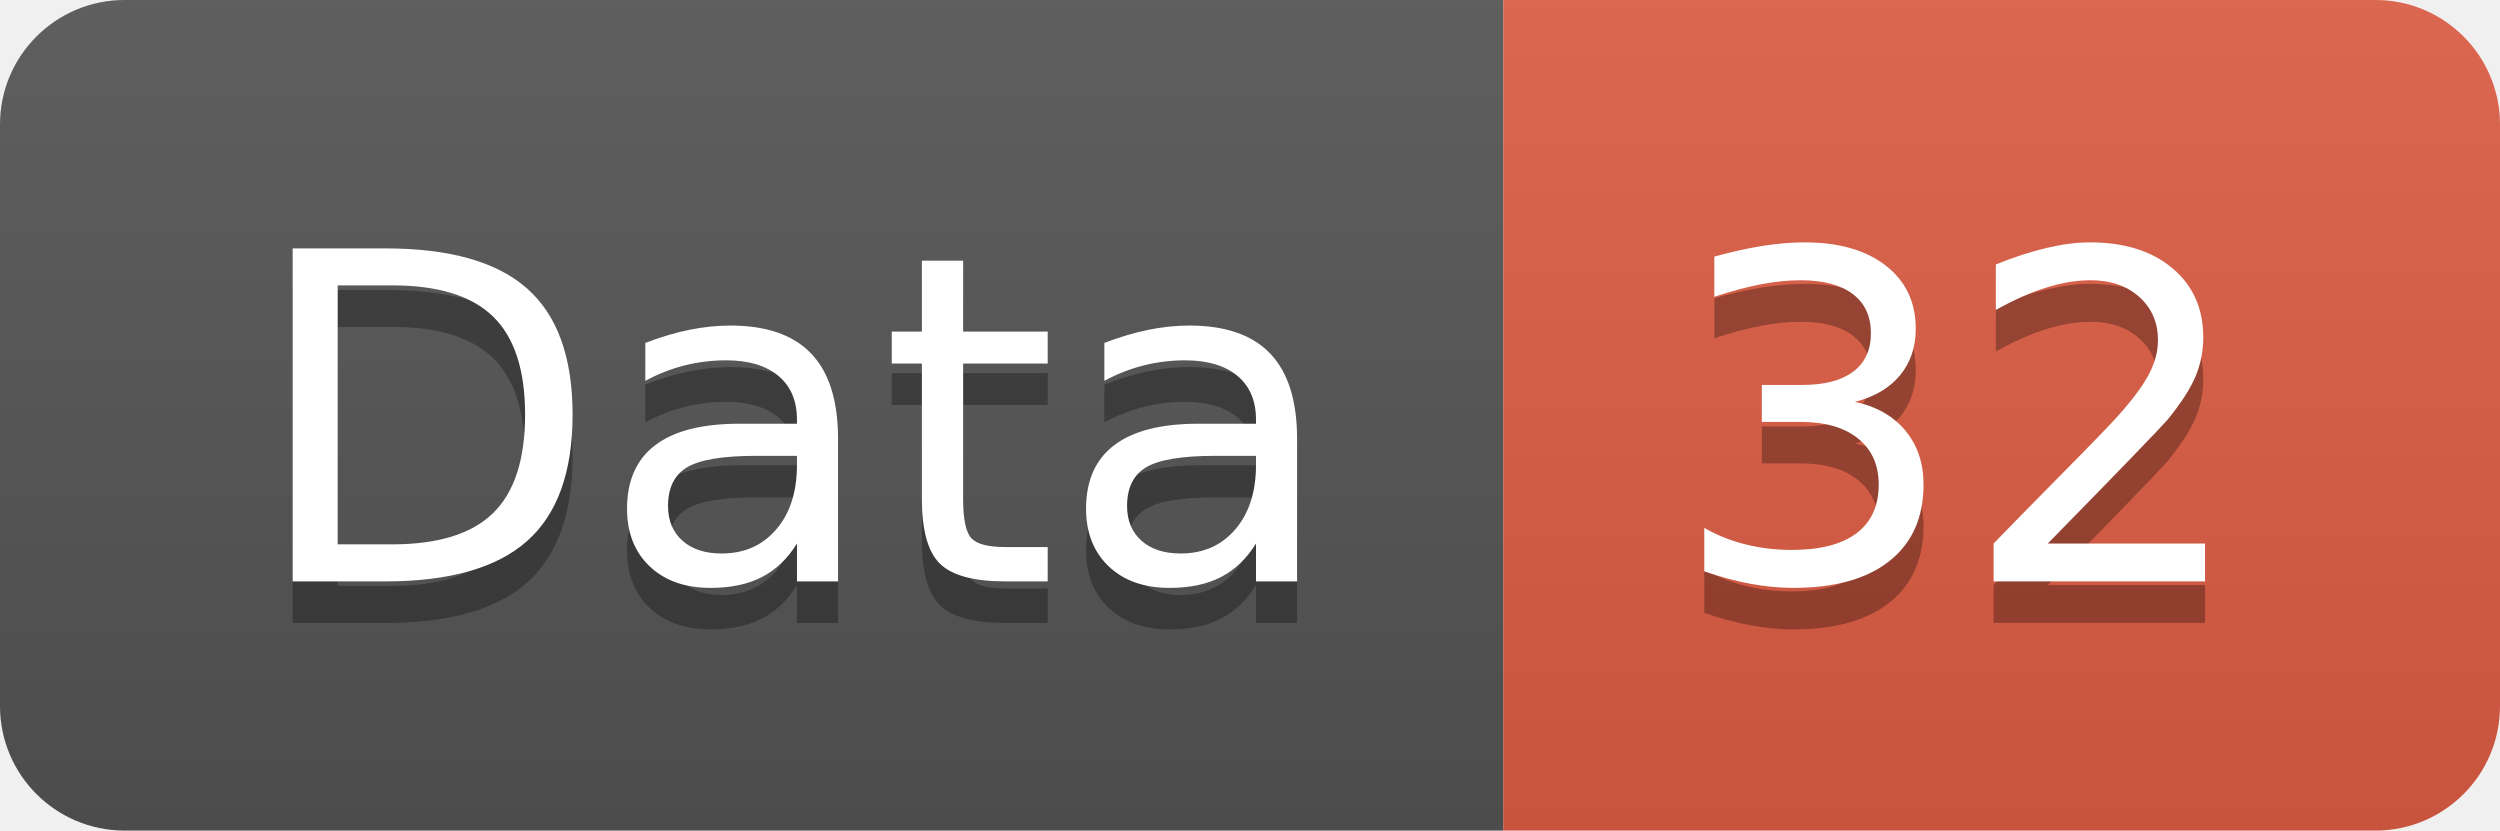
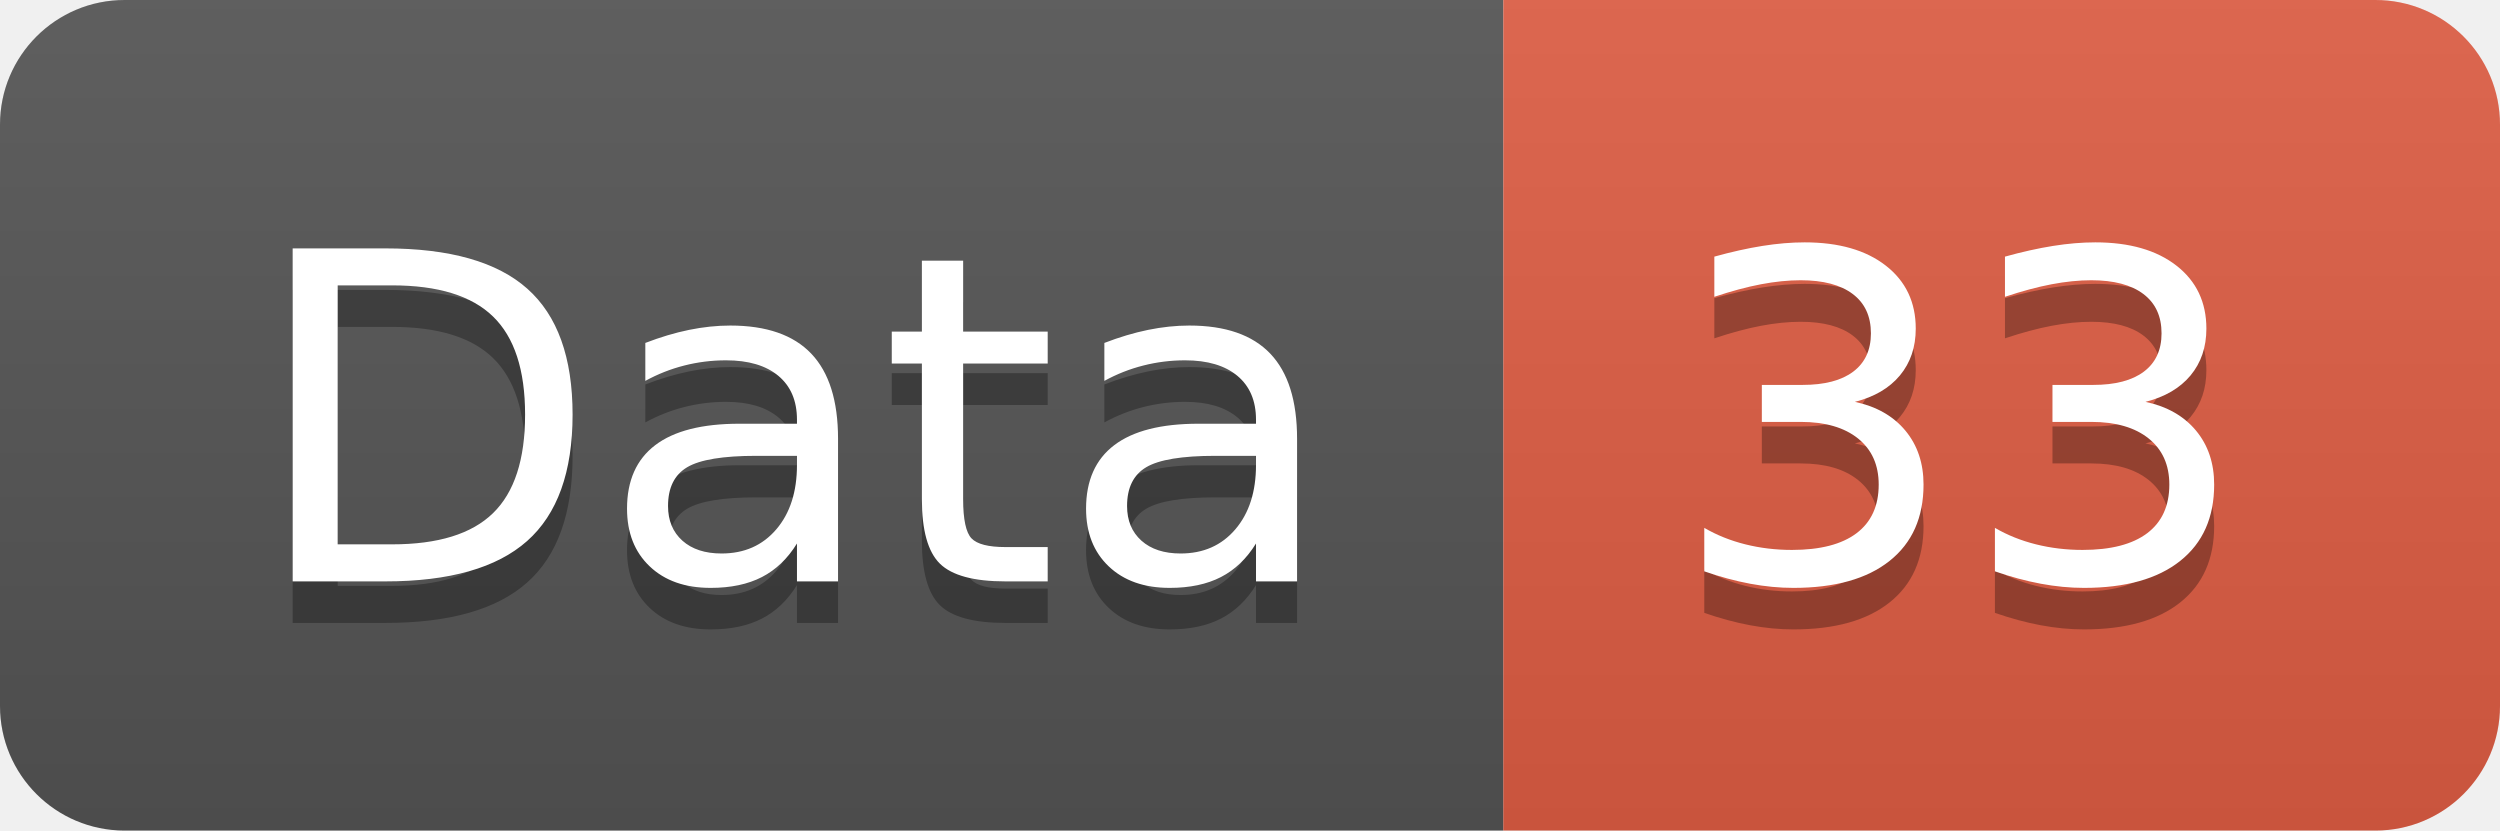
<svg xmlns="http://www.w3.org/2000/svg" width="60.2" height="20">
  <linearGradient id="smooth" x2="0" y2="100%">
    <stop offset="0" stop-color="#bbb" stop-opacity=".1" />
    <stop offset="1" stop-opacity=".1" />
  </linearGradient>
  <clipPath id="round">
    <rect width="60.2" height="20" rx="3" fill="#fff" />
  </clipPath>
  <g clip-path="url(#round)">
    <rect width="36.2" height="20" fill="#555" />
    <rect x="36.2" width="24.0" height="20" fill="#e05d44" />
    <rect width="60.2" height="20" fill="url(#smooth)" />
  </g>
  <g fill="#fff" text-anchor="middle" font-family="DejaVu Sans,Verdana,Geneva,sans-serif" font-size="110">
    <text x="191.0" y="150" fill="#010101" fill-opacity=".3" transform="scale(0.1)" textLength="262.0" lengthAdjust="spacing">Data</text>
    <text x="191.0" y="140" transform="scale(0.1)" textLength="262.0" lengthAdjust="spacing">Data</text>
-     <text x="472.0" y="150" fill="#010101" fill-opacity=".3" transform="scale(0.1)" textLength="140.0" lengthAdjust="spacing">32</text>
-     <text x="472.0" y="140" transform="scale(0.1)" textLength="140.0" lengthAdjust="spacing">32</text>
+     <text x="472.0" y="150" fill="#010101" fill-opacity=".3" transform="scale(0.1)" textLength="140.0" lengthAdjust="spacing">33</text>
+     <text x="472.0" y="140" transform="scale(0.1)" textLength="140.0" lengthAdjust="spacing">33</text>
  </g>
</svg>
